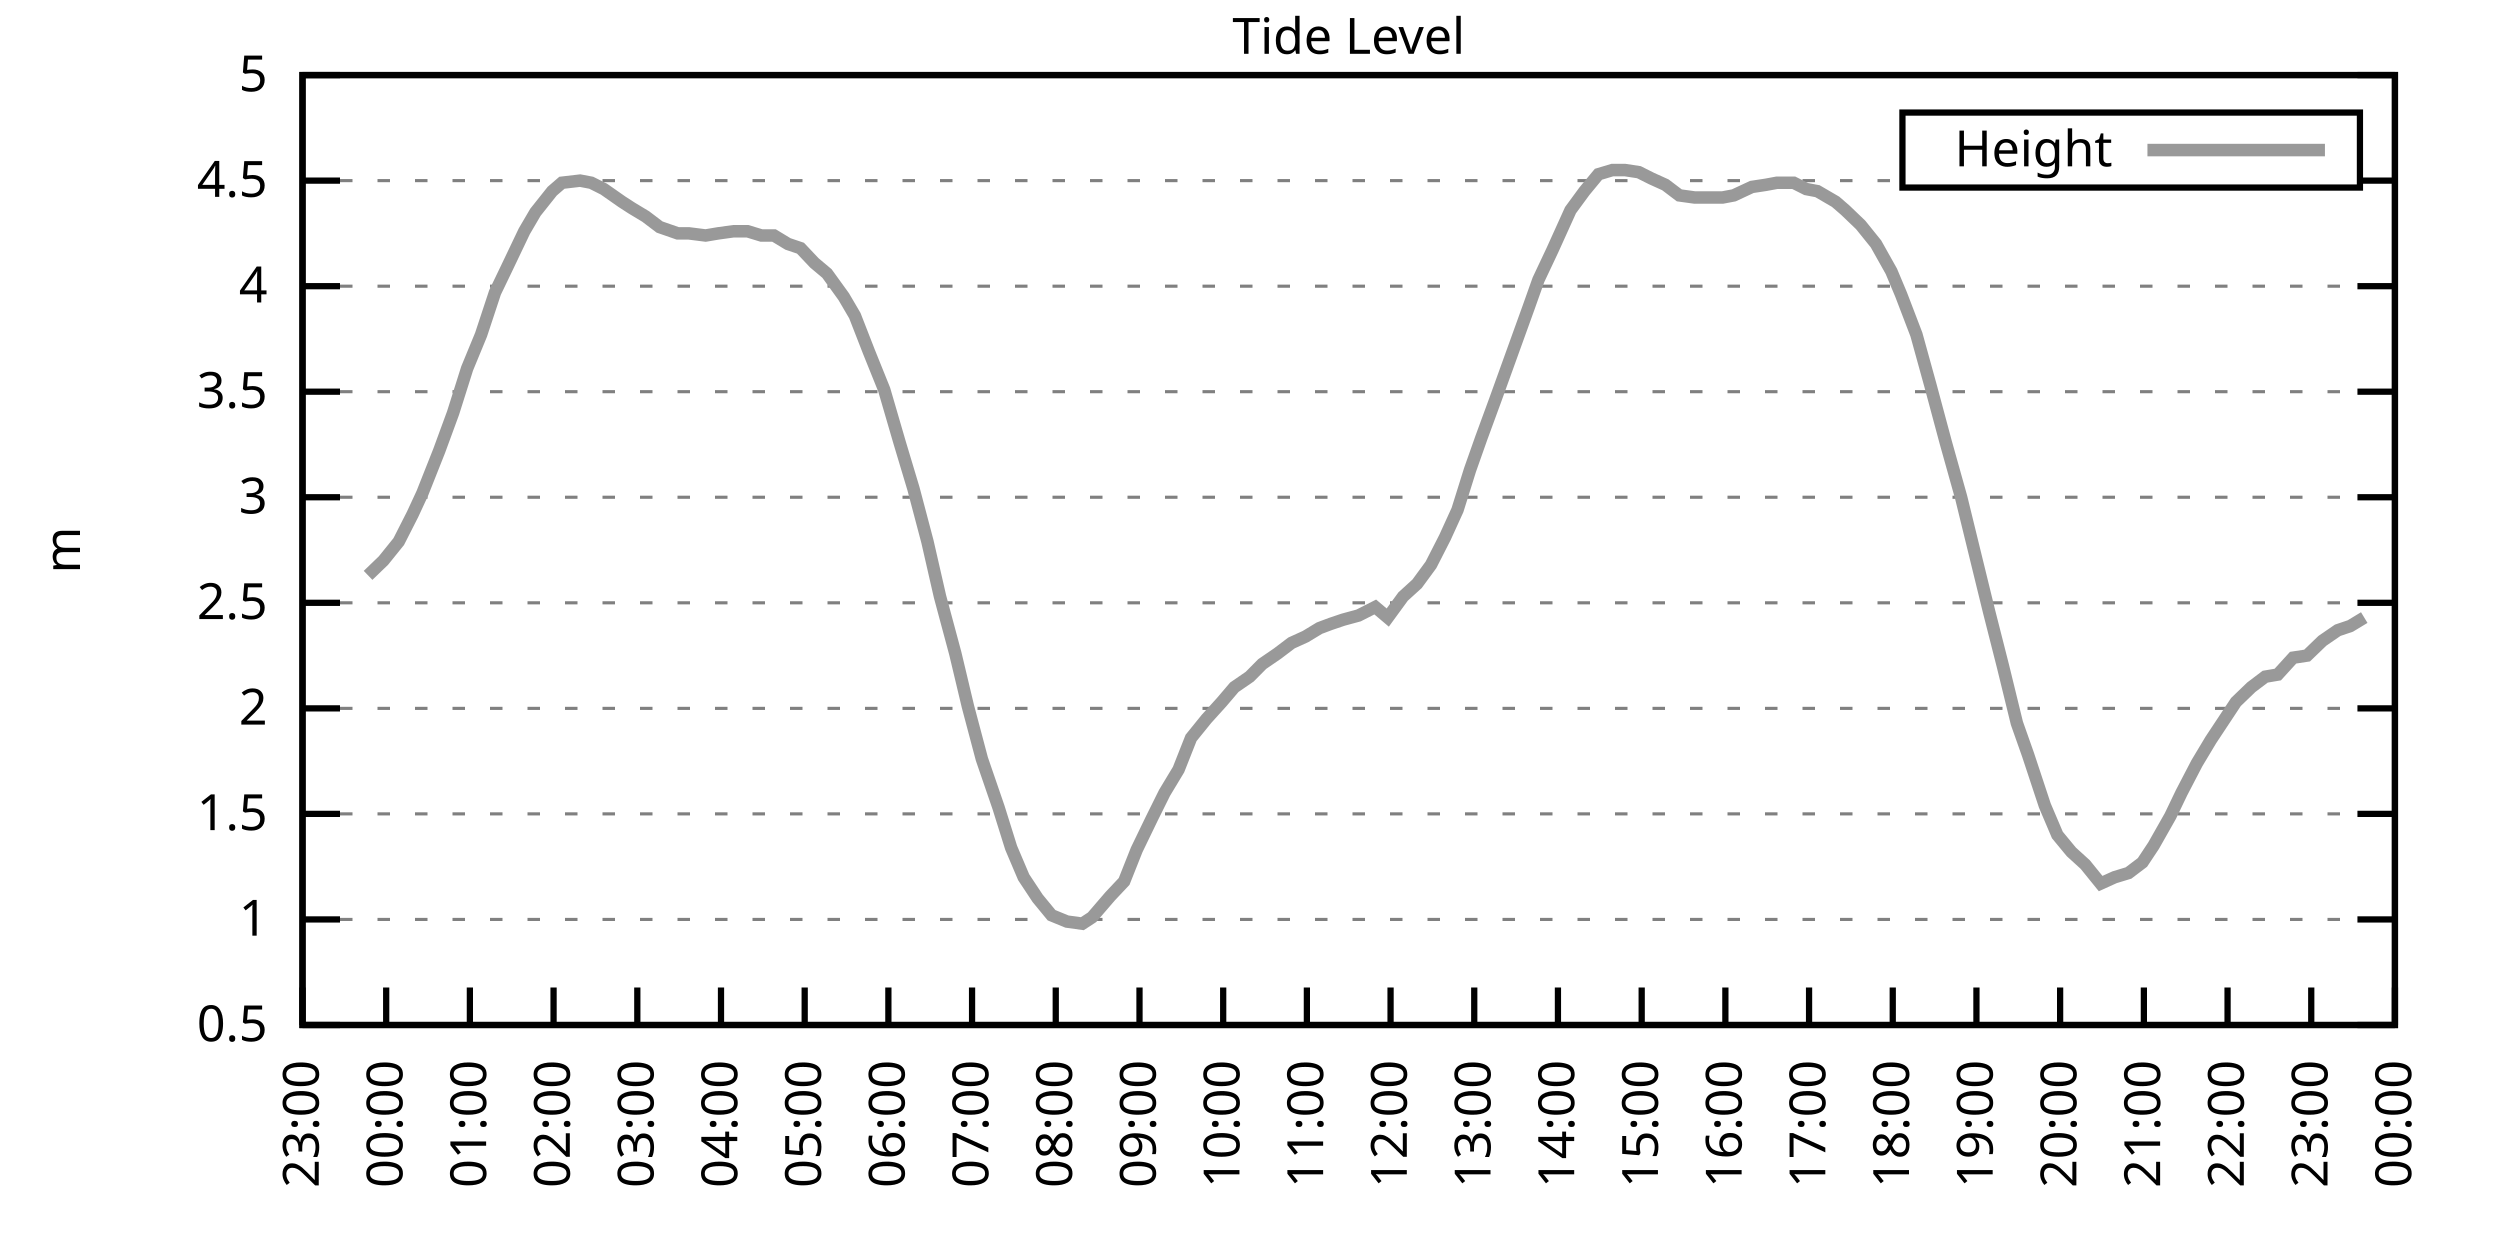
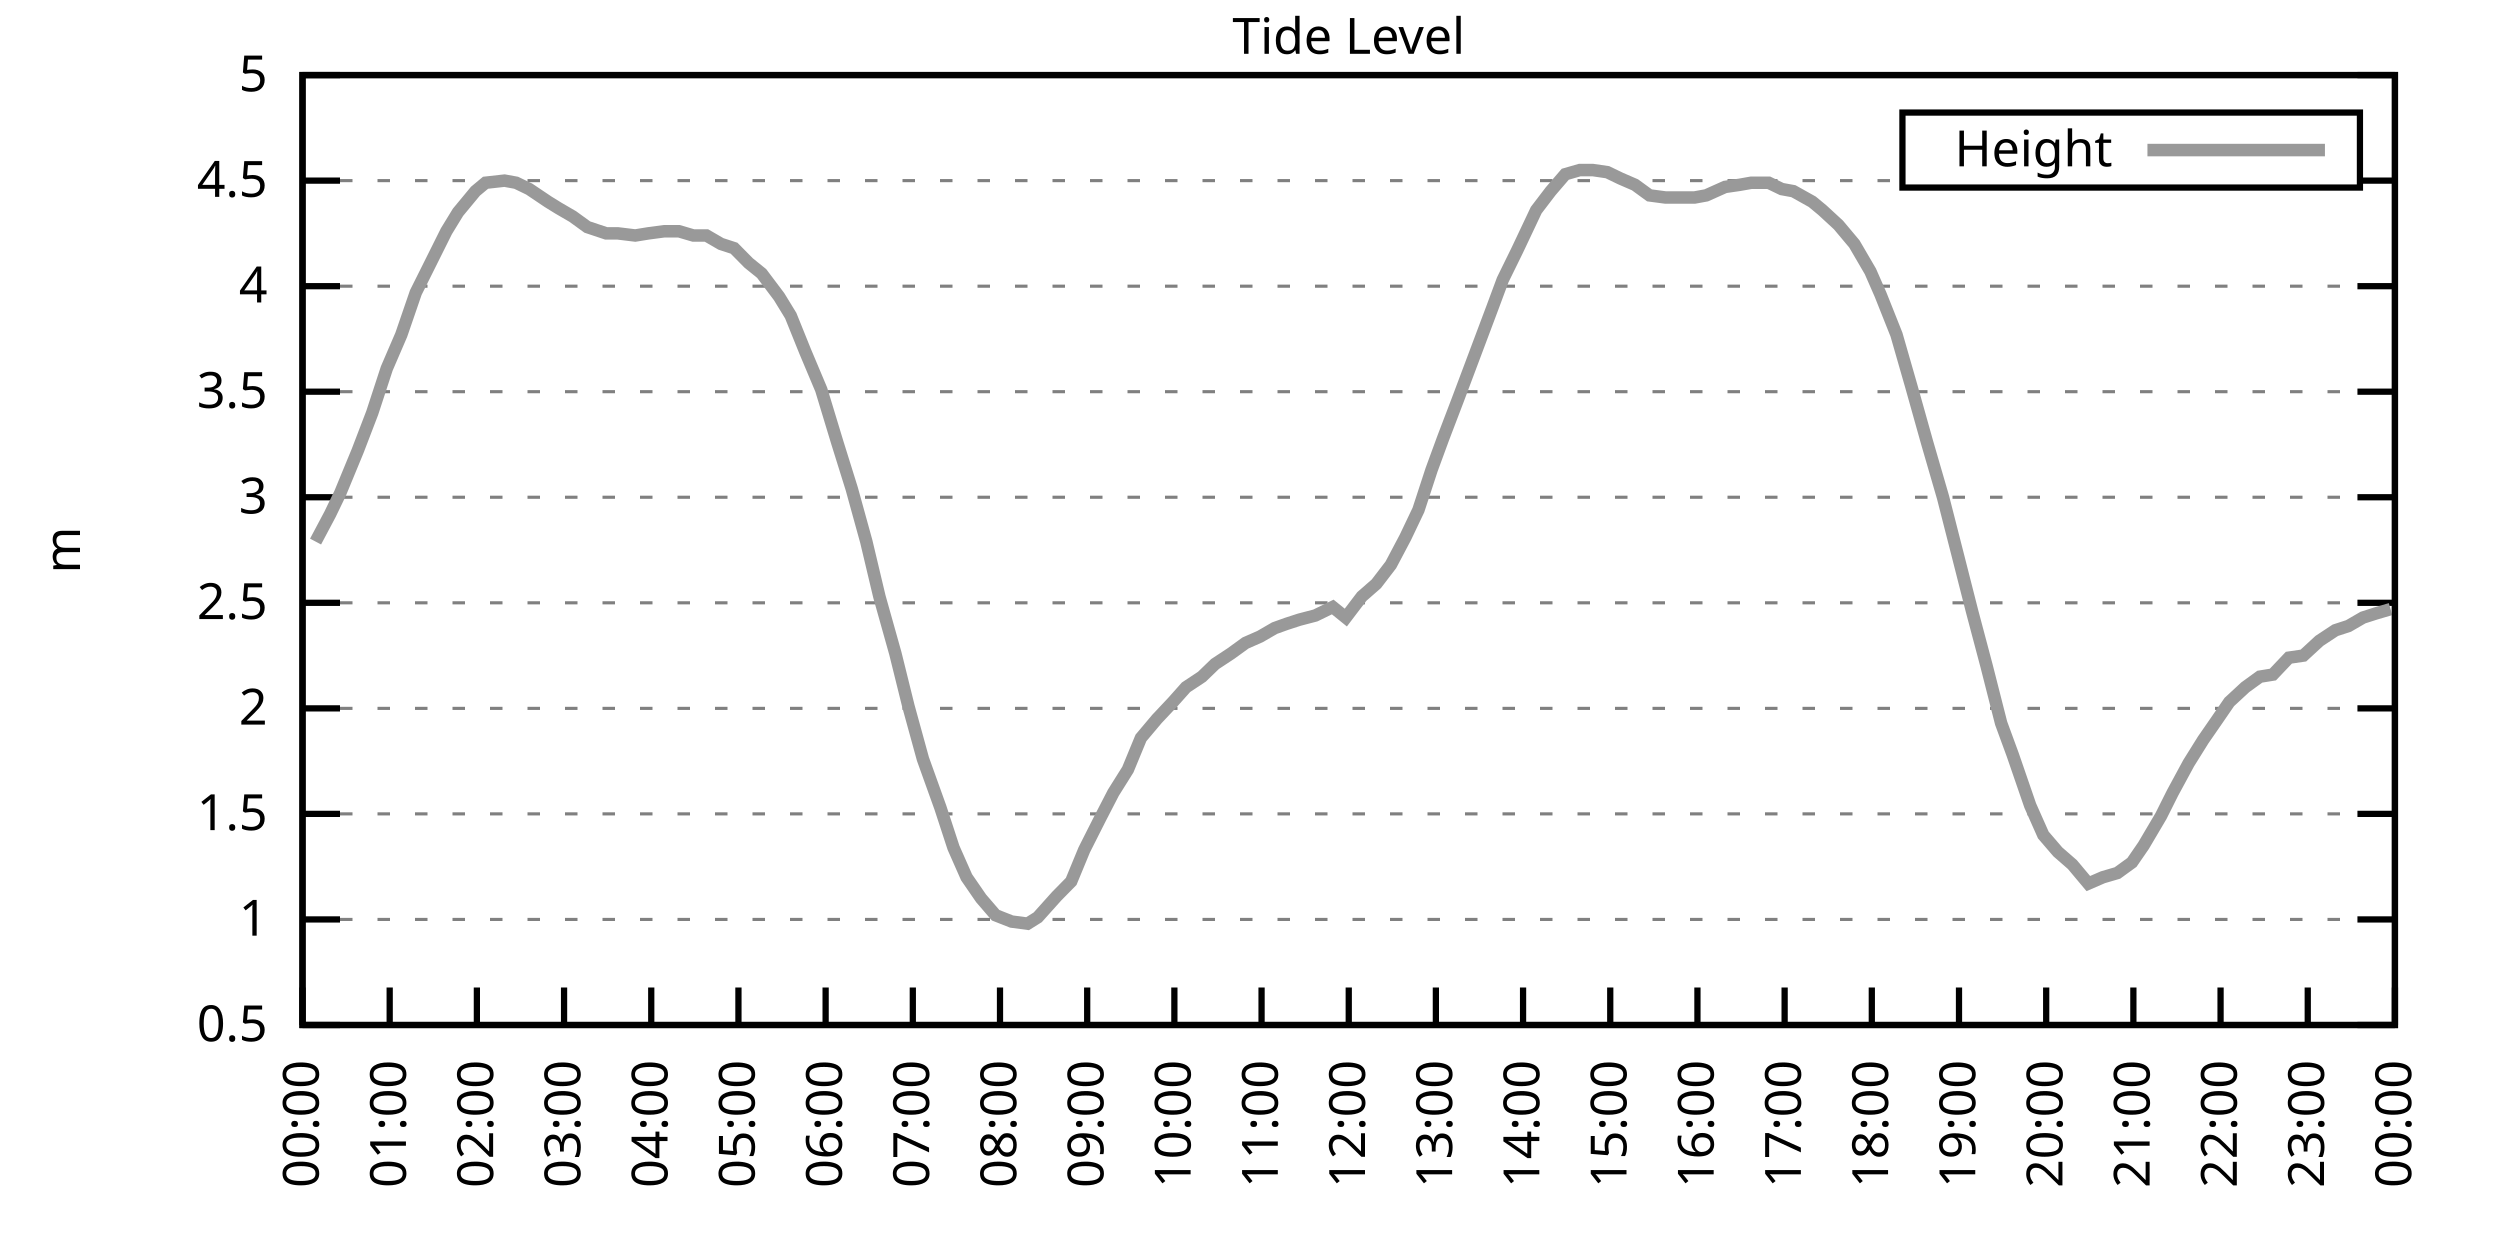
<svg xmlns="http://www.w3.org/2000/svg" xmlns:xlink="http://www.w3.org/1999/xlink" width="400" height="200" viewBox="0 0 400 200">
  <g id="gnuplot_canvas">
    <rect x="0" y="0" width="400" height="200" fill="none" />
    <defs>
      <circle id="gpDot" r="0.5" stroke-width="0.5" stroke="currentColor" />
      <path id="gpPt0" stroke-width="0.333" stroke="currentColor" d="M-1,0 h2 M0,-1 v2" />
      <path id="gpPt1" stroke-width="0.333" stroke="currentColor" d="M-1,-1 L1,1 M1,-1 L-1,1" />
      <path id="gpPt2" stroke-width="0.333" stroke="currentColor" d="M-1,0 L1,0 M0,-1 L0,1 M-1,-1 L1,1 M-1,1 L1,-1" />
      <rect id="gpPt3" stroke-width="0.333" stroke="currentColor" x="-1" y="-1" width="2" height="2" />
      <rect id="gpPt4" stroke-width="0.333" stroke="currentColor" fill="currentColor" x="-1" y="-1" width="2" height="2" />
      <circle id="gpPt5" stroke-width="0.333" stroke="currentColor" cx="0" cy="0" r="1" />
      <use xlink:href="#gpPt5" id="gpPt6" fill="currentColor" stroke="none" />
      <path id="gpPt7" stroke-width="0.333" stroke="currentColor" d="M0,-1.33 L-1.33,0.67 L1.33,0.67 z" />
      <use xlink:href="#gpPt7" id="gpPt8" fill="currentColor" stroke="none" />
      <use xlink:href="#gpPt7" id="gpPt9" stroke="currentColor" transform="rotate(180)" />
      <use xlink:href="#gpPt9" id="gpPt10" fill="currentColor" stroke="none" />
      <use xlink:href="#gpPt3" id="gpPt11" stroke="currentColor" transform="rotate(45)" />
      <use xlink:href="#gpPt11" id="gpPt12" fill="currentColor" stroke="none" />
      <path id="gpPt13" stroke-width="0.333" stroke="currentColor" d="M0,1.330 L1.265,0.411 L0.782,-1.067 L-0.782,-1.076 L-1.265,0.411 z" />
      <use xlink:href="#gpPt13" id="gpPt14" fill="currentColor" stroke="none" />
      <filter id="textbox" filterUnits="objectBoundingBox" x="0" y="0" height="1" width="1">
        <feFlood flood-color="white" flood-opacity="1" result="bgnd" />
        <feComposite in="SourceGraphic" in2="bgnd" operator="atop" />
      </filter>
      <filter id="greybox" filterUnits="objectBoundingBox" x="0" y="0" height="1" width="1">
        <feFlood flood-color="lightgrey" flood-opacity="1" result="grey" />
        <feComposite in="SourceGraphic" in2="grey" operator="atop" />
      </filter>
    </defs>
    <g fill="none" color="white" stroke="currentColor" stroke-width="1.00" stroke-linecap="butt" stroke-linejoin="miter">
</g>
    <g fill="none" color="black" stroke="currentColor" stroke-width="1.00" stroke-linecap="butt" stroke-linejoin="miter">
      <g stroke="none" shape-rendering="crispEdges">
        <polygon fill="rgb(255, 255, 255)" points="48.40,164.00 383.18,164.00 383.18,12.02 48.40,12.02 " />
      </g>
    </g>
    <g fill="none" color="black" stroke="currentColor" stroke-width="1.00" stroke-linecap="butt" stroke-linejoin="miter">
</g>
    <g fill="none" color="black" stroke="black" stroke-width="0.50" stroke-linecap="butt" stroke-linejoin="miter">
</g>
    <g fill="none" color="gray" stroke="currentColor" stroke-width="0.50" stroke-linecap="butt" stroke-linejoin="miter">
      <path stroke="gray" stroke-dasharray="2,4" class="gridline" d="M48.40,164.00 L383.19,164.00  " />
    </g>
    <g fill="none" color="gray" stroke="gray" stroke-width="1.00" stroke-linecap="butt" stroke-linejoin="miter">
</g>
    <g fill="none" color="black" stroke="currentColor" stroke-width="1.00" stroke-linecap="butt" stroke-linejoin="miter">
      <path stroke="black" d="M48.40,164.00 L54.40,164.00 M383.19,164.00 L377.19,164.00  " />
      <g transform="translate(42.80,166.60)" stroke="none" fill="black" font-family="Sans" font-size="8.00" text-anchor="end">
        <text>
          <tspan font-family="Sans"> 0.5</tspan>
        </text>
      </g>
    </g>
    <g fill="none" color="black" stroke="currentColor" stroke-width="1.00" stroke-linecap="butt" stroke-linejoin="miter">
</g>
    <g fill="none" color="black" stroke="black" stroke-width="0.50" stroke-linecap="butt" stroke-linejoin="miter">
</g>
    <g fill="none" color="gray" stroke="currentColor" stroke-width="0.50" stroke-linecap="butt" stroke-linejoin="miter">
      <path stroke="gray" stroke-dasharray="2,4" class="gridline" d="M48.40,147.11 L383.19,147.11  " />
    </g>
    <g fill="none" color="gray" stroke="gray" stroke-width="1.00" stroke-linecap="butt" stroke-linejoin="miter">
</g>
    <g fill="none" color="black" stroke="currentColor" stroke-width="1.00" stroke-linecap="butt" stroke-linejoin="miter">
      <path stroke="black" d="M48.40,147.11 L54.40,147.11 M383.19,147.11 L377.19,147.11  " />
      <g transform="translate(42.80,149.71)" stroke="none" fill="black" font-family="Sans" font-size="8.00" text-anchor="end">
        <text>
          <tspan font-family="Sans"> 1</tspan>
        </text>
      </g>
    </g>
    <g fill="none" color="black" stroke="currentColor" stroke-width="1.00" stroke-linecap="butt" stroke-linejoin="miter">
</g>
    <g fill="none" color="black" stroke="black" stroke-width="0.50" stroke-linecap="butt" stroke-linejoin="miter">
</g>
    <g fill="none" color="gray" stroke="currentColor" stroke-width="0.50" stroke-linecap="butt" stroke-linejoin="miter">
      <path stroke="gray" stroke-dasharray="2,4" class="gridline" d="M48.40,130.22 L383.19,130.22  " />
    </g>
    <g fill="none" color="gray" stroke="gray" stroke-width="1.00" stroke-linecap="butt" stroke-linejoin="miter">
</g>
    <g fill="none" color="black" stroke="currentColor" stroke-width="1.00" stroke-linecap="butt" stroke-linejoin="miter">
      <path stroke="black" d="M48.40,130.22 L54.40,130.22 M383.19,130.22 L377.19,130.22  " />
      <g transform="translate(42.80,132.82)" stroke="none" fill="black" font-family="Sans" font-size="8.00" text-anchor="end">
        <text>
          <tspan font-family="Sans"> 1.5</tspan>
        </text>
      </g>
    </g>
    <g fill="none" color="black" stroke="currentColor" stroke-width="1.00" stroke-linecap="butt" stroke-linejoin="miter">
</g>
    <g fill="none" color="black" stroke="black" stroke-width="0.50" stroke-linecap="butt" stroke-linejoin="miter">
</g>
    <g fill="none" color="gray" stroke="currentColor" stroke-width="0.50" stroke-linecap="butt" stroke-linejoin="miter">
      <path stroke="gray" stroke-dasharray="2,4" class="gridline" d="M48.40,113.34 L383.19,113.34  " />
    </g>
    <g fill="none" color="gray" stroke="gray" stroke-width="1.00" stroke-linecap="butt" stroke-linejoin="miter">
</g>
    <g fill="none" color="black" stroke="currentColor" stroke-width="1.00" stroke-linecap="butt" stroke-linejoin="miter">
      <path stroke="black" d="M48.40,113.34 L54.40,113.34 M383.19,113.34 L377.19,113.34  " />
      <g transform="translate(42.80,115.94)" stroke="none" fill="black" font-family="Sans" font-size="8.00" text-anchor="end">
        <text>
          <tspan font-family="Sans"> 2</tspan>
        </text>
      </g>
    </g>
    <g fill="none" color="black" stroke="currentColor" stroke-width="1.00" stroke-linecap="butt" stroke-linejoin="miter">
</g>
    <g fill="none" color="black" stroke="black" stroke-width="0.50" stroke-linecap="butt" stroke-linejoin="miter">
</g>
    <g fill="none" color="gray" stroke="currentColor" stroke-width="0.50" stroke-linecap="butt" stroke-linejoin="miter">
      <path stroke="gray" stroke-dasharray="2,4" class="gridline" d="M48.40,96.45 L383.19,96.45  " />
    </g>
    <g fill="none" color="gray" stroke="gray" stroke-width="1.00" stroke-linecap="butt" stroke-linejoin="miter">
</g>
    <g fill="none" color="black" stroke="currentColor" stroke-width="1.00" stroke-linecap="butt" stroke-linejoin="miter">
      <path stroke="black" d="M48.40,96.45 L54.40,96.45 M383.19,96.45 L377.19,96.45  " />
      <g transform="translate(42.80,99.05)" stroke="none" fill="black" font-family="Sans" font-size="8.00" text-anchor="end">
        <text>
          <tspan font-family="Sans"> 2.5</tspan>
        </text>
      </g>
    </g>
    <g fill="none" color="black" stroke="currentColor" stroke-width="1.00" stroke-linecap="butt" stroke-linejoin="miter">
</g>
    <g fill="none" color="black" stroke="black" stroke-width="0.50" stroke-linecap="butt" stroke-linejoin="miter">
</g>
    <g fill="none" color="gray" stroke="currentColor" stroke-width="0.50" stroke-linecap="butt" stroke-linejoin="miter">
      <path stroke="gray" stroke-dasharray="2,4" class="gridline" d="M48.40,79.56 L383.19,79.56  " />
    </g>
    <g fill="none" color="gray" stroke="gray" stroke-width="1.00" stroke-linecap="butt" stroke-linejoin="miter">
</g>
    <g fill="none" color="black" stroke="currentColor" stroke-width="1.00" stroke-linecap="butt" stroke-linejoin="miter">
      <path stroke="black" d="M48.40,79.56 L54.40,79.56 M383.19,79.56 L377.19,79.56  " />
      <g transform="translate(42.80,82.16)" stroke="none" fill="black" font-family="Sans" font-size="8.00" text-anchor="end">
        <text>
          <tspan font-family="Sans"> 3</tspan>
        </text>
      </g>
    </g>
    <g fill="none" color="black" stroke="currentColor" stroke-width="1.00" stroke-linecap="butt" stroke-linejoin="miter">
</g>
    <g fill="none" color="black" stroke="black" stroke-width="0.50" stroke-linecap="butt" stroke-linejoin="miter">
</g>
    <g fill="none" color="gray" stroke="currentColor" stroke-width="0.50" stroke-linecap="butt" stroke-linejoin="miter">
      <path stroke="gray" stroke-dasharray="2,4" class="gridline" d="M48.40,62.67 L383.19,62.67  " />
    </g>
    <g fill="none" color="gray" stroke="gray" stroke-width="1.00" stroke-linecap="butt" stroke-linejoin="miter">
</g>
    <g fill="none" color="black" stroke="currentColor" stroke-width="1.00" stroke-linecap="butt" stroke-linejoin="miter">
      <path stroke="black" d="M48.40,62.67 L54.40,62.67 M383.19,62.67 L377.19,62.67  " />
      <g transform="translate(42.80,65.27)" stroke="none" fill="black" font-family="Sans" font-size="8.00" text-anchor="end">
        <text>
          <tspan font-family="Sans"> 3.5</tspan>
        </text>
      </g>
    </g>
    <g fill="none" color="black" stroke="currentColor" stroke-width="1.00" stroke-linecap="butt" stroke-linejoin="miter">
</g>
    <g fill="none" color="black" stroke="black" stroke-width="0.50" stroke-linecap="butt" stroke-linejoin="miter">
</g>
    <g fill="none" color="gray" stroke="currentColor" stroke-width="0.50" stroke-linecap="butt" stroke-linejoin="miter">
      <path stroke="gray" stroke-dasharray="2,4" class="gridline" d="M48.40,45.79 L383.19,45.79  " />
    </g>
    <g fill="none" color="gray" stroke="gray" stroke-width="1.00" stroke-linecap="butt" stroke-linejoin="miter">
</g>
    <g fill="none" color="black" stroke="currentColor" stroke-width="1.00" stroke-linecap="butt" stroke-linejoin="miter">
      <path stroke="black" d="M48.40,45.79 L54.40,45.79 M383.19,45.79 L377.19,45.79  " />
      <g transform="translate(42.80,48.39)" stroke="none" fill="black" font-family="Sans" font-size="8.00" text-anchor="end">
        <text>
          <tspan font-family="Sans"> 4</tspan>
        </text>
      </g>
    </g>
    <g fill="none" color="black" stroke="currentColor" stroke-width="1.00" stroke-linecap="butt" stroke-linejoin="miter">
</g>
    <g fill="none" color="black" stroke="black" stroke-width="0.50" stroke-linecap="butt" stroke-linejoin="miter">
</g>
    <g fill="none" color="gray" stroke="currentColor" stroke-width="0.50" stroke-linecap="butt" stroke-linejoin="miter">
      <path stroke="gray" stroke-dasharray="2,4" class="gridline" d="M48.40,28.90 L304.39,28.90 M377.59,28.90 L383.19,28.90  " />
    </g>
    <g fill="none" color="gray" stroke="gray" stroke-width="1.00" stroke-linecap="butt" stroke-linejoin="miter">
</g>
    <g fill="none" color="black" stroke="currentColor" stroke-width="1.00" stroke-linecap="butt" stroke-linejoin="miter">
      <path stroke="black" d="M48.40,28.90 L54.40,28.90 M383.19,28.90 L377.19,28.90  " />
      <g transform="translate(42.80,31.50)" stroke="none" fill="black" font-family="Sans" font-size="8.00" text-anchor="end">
        <text>
          <tspan font-family="Sans"> 4.5</tspan>
        </text>
      </g>
    </g>
    <g fill="none" color="black" stroke="currentColor" stroke-width="1.00" stroke-linecap="butt" stroke-linejoin="miter">
</g>
    <g fill="none" color="black" stroke="black" stroke-width="0.50" stroke-linecap="butt" stroke-linejoin="miter">
</g>
    <g fill="none" color="gray" stroke="currentColor" stroke-width="0.50" stroke-linecap="butt" stroke-linejoin="miter">
      <path stroke="gray" stroke-dasharray="2,4" class="gridline" d="M48.40,12.01 L383.19,12.01  " />
    </g>
    <g fill="none" color="gray" stroke="gray" stroke-width="1.00" stroke-linecap="butt" stroke-linejoin="miter">
</g>
    <g fill="none" color="black" stroke="currentColor" stroke-width="1.00" stroke-linecap="butt" stroke-linejoin="miter">
      <path stroke="black" d="M48.40,12.01 L54.40,12.01 M383.19,12.01 L377.19,12.01  " />
      <g transform="translate(42.80,14.61)" stroke="none" fill="black" font-family="Sans" font-size="8.00" text-anchor="end">
        <text>
          <tspan font-family="Sans"> 5</tspan>
        </text>
      </g>
    </g>
    <g fill="none" color="black" stroke="currentColor" stroke-width="1.00" stroke-linecap="butt" stroke-linejoin="miter">
      <path stroke="black" d="M48.40,164.00 L48.40,158.00  " />
      <g transform="translate(51.00,169.60) rotate(270.00)" stroke="none" fill="black" font-family="Sans" font-size="8.00" text-anchor="end">
        <text>
-           <tspan font-family="Sans">23:00</tspan>
-         </text>
-       </g>
-     </g>
-     <g fill="none" color="black" stroke="currentColor" stroke-width="1.00" stroke-linecap="butt" stroke-linejoin="miter">
-       <path stroke="black" d="M61.79,164.00 L61.79,158.00  " />
-       <g transform="translate(64.39,169.60) rotate(270.00)" stroke="none" fill="black" font-family="Sans" font-size="8.00" text-anchor="end">
-         <text>
          <tspan font-family="Sans">00:00</tspan>
        </text>
      </g>
    </g>
    <g fill="none" color="black" stroke="currentColor" stroke-width="1.00" stroke-linecap="butt" stroke-linejoin="miter">
-       <path stroke="black" d="M75.18,164.00 L75.18,158.00  " />
-       <g transform="translate(77.78,169.60) rotate(270.00)" stroke="none" fill="black" font-family="Sans" font-size="8.00" text-anchor="end">
+       <path stroke="black" d="M62.35,164.00 L62.35,158.00  " />
+       <g transform="translate(64.95,169.60) rotate(270.00)" stroke="none" fill="black" font-family="Sans" font-size="8.00" text-anchor="end">
        <text>
          <tspan font-family="Sans">01:00</tspan>
        </text>
      </g>
    </g>
    <g fill="none" color="black" stroke="currentColor" stroke-width="1.00" stroke-linecap="butt" stroke-linejoin="miter">
-       <path stroke="black" d="M88.57,164.00 L88.57,158.00  " />
-       <g transform="translate(91.17,169.60) rotate(270.00)" stroke="none" fill="black" font-family="Sans" font-size="8.00" text-anchor="end">
+       <path stroke="black" d="M76.30,164.00 L76.30,158.00  " />
+       <g transform="translate(78.90,169.60) rotate(270.00)" stroke="none" fill="black" font-family="Sans" font-size="8.00" text-anchor="end">
        <text>
          <tspan font-family="Sans">02:00</tspan>
        </text>
      </g>
    </g>
    <g fill="none" color="black" stroke="currentColor" stroke-width="1.00" stroke-linecap="butt" stroke-linejoin="miter">
-       <path stroke="black" d="M101.97,164.00 L101.97,158.00  " />
-       <g transform="translate(104.57,169.60) rotate(270.00)" stroke="none" fill="black" font-family="Sans" font-size="8.00" text-anchor="end">
+       <path stroke="black" d="M90.25,164.00 L90.25,158.00  " />
+       <g transform="translate(92.85,169.60) rotate(270.00)" stroke="none" fill="black" font-family="Sans" font-size="8.00" text-anchor="end">
        <text>
          <tspan font-family="Sans">03:00</tspan>
        </text>
      </g>
    </g>
    <g fill="none" color="black" stroke="currentColor" stroke-width="1.00" stroke-linecap="butt" stroke-linejoin="miter">
-       <path stroke="black" d="M115.36,164.00 L115.36,158.00  " />
-       <g transform="translate(117.96,169.60) rotate(270.00)" stroke="none" fill="black" font-family="Sans" font-size="8.00" text-anchor="end">
+       <path stroke="black" d="M104.20,164.00 L104.20,158.00  " />
+       <g transform="translate(106.80,169.60) rotate(270.00)" stroke="none" fill="black" font-family="Sans" font-size="8.00" text-anchor="end">
        <text>
          <tspan font-family="Sans">04:00</tspan>
        </text>
      </g>
    </g>
    <g fill="none" color="black" stroke="currentColor" stroke-width="1.00" stroke-linecap="butt" stroke-linejoin="miter">
-       <path stroke="black" d="M128.75,164.00 L128.75,158.00  " />
-       <g transform="translate(131.35,169.60) rotate(270.00)" stroke="none" fill="black" font-family="Sans" font-size="8.00" text-anchor="end">
+       <path stroke="black" d="M118.15,164.00 L118.15,158.00  " />
+       <g transform="translate(120.75,169.60) rotate(270.00)" stroke="none" fill="black" font-family="Sans" font-size="8.00" text-anchor="end">
        <text>
          <tspan font-family="Sans">05:00</tspan>
        </text>
      </g>
    </g>
    <g fill="none" color="black" stroke="currentColor" stroke-width="1.00" stroke-linecap="butt" stroke-linejoin="miter">
-       <path stroke="black" d="M142.14,164.00 L142.14,158.00  " />
-       <g transform="translate(144.74,169.60) rotate(270.00)" stroke="none" fill="black" font-family="Sans" font-size="8.00" text-anchor="end">
+       <path stroke="black" d="M132.10,164.00 L132.10,158.00  " />
+       <g transform="translate(134.70,169.60) rotate(270.00)" stroke="none" fill="black" font-family="Sans" font-size="8.00" text-anchor="end">
        <text>
          <tspan font-family="Sans">06:00</tspan>
        </text>
      </g>
    </g>
    <g fill="none" color="black" stroke="currentColor" stroke-width="1.00" stroke-linecap="butt" stroke-linejoin="miter">
-       <path stroke="black" d="M155.53,164.00 L155.53,158.00  " />
-       <g transform="translate(158.13,169.60) rotate(270.00)" stroke="none" fill="black" font-family="Sans" font-size="8.00" text-anchor="end">
+       <path stroke="black" d="M146.05,164.00 L146.05,158.00  " />
+       <g transform="translate(148.65,169.60) rotate(270.00)" stroke="none" fill="black" font-family="Sans" font-size="8.00" text-anchor="end">
        <text>
          <tspan font-family="Sans">07:00</tspan>
        </text>
      </g>
    </g>
    <g fill="none" color="black" stroke="currentColor" stroke-width="1.00" stroke-linecap="butt" stroke-linejoin="miter">
-       <path stroke="black" d="M168.92,164.00 L168.92,158.00  " />
-       <g transform="translate(171.52,169.60) rotate(270.00)" stroke="none" fill="black" font-family="Sans" font-size="8.00" text-anchor="end">
+       <path stroke="black" d="M160.00,164.00 L160.00,158.00  " />
+       <g transform="translate(162.60,169.60) rotate(270.00)" stroke="none" fill="black" font-family="Sans" font-size="8.00" text-anchor="end">
        <text>
          <tspan font-family="Sans">08:00</tspan>
        </text>
      </g>
    </g>
    <g fill="none" color="black" stroke="currentColor" stroke-width="1.00" stroke-linecap="butt" stroke-linejoin="miter">
-       <path stroke="black" d="M182.32,164.00 L182.32,158.00  " />
-       <g transform="translate(184.92,169.60) rotate(270.00)" stroke="none" fill="black" font-family="Sans" font-size="8.00" text-anchor="end">
+       <path stroke="black" d="M173.95,164.00 L173.95,158.00  " />
+       <g transform="translate(176.55,169.60) rotate(270.00)" stroke="none" fill="black" font-family="Sans" font-size="8.00" text-anchor="end">
        <text>
          <tspan font-family="Sans">09:00</tspan>
        </text>
      </g>
    </g>
    <g fill="none" color="black" stroke="currentColor" stroke-width="1.00" stroke-linecap="butt" stroke-linejoin="miter">
-       <path stroke="black" d="M195.71,164.00 L195.71,158.00  " />
-       <g transform="translate(198.31,169.60) rotate(270.00)" stroke="none" fill="black" font-family="Sans" font-size="8.00" text-anchor="end">
+       <path stroke="black" d="M187.90,164.00 L187.90,158.00  " />
+       <g transform="translate(190.50,169.60) rotate(270.00)" stroke="none" fill="black" font-family="Sans" font-size="8.00" text-anchor="end">
        <text>
          <tspan font-family="Sans">10:00</tspan>
        </text>
      </g>
    </g>
    <g fill="none" color="black" stroke="currentColor" stroke-width="1.00" stroke-linecap="butt" stroke-linejoin="miter">
-       <path stroke="black" d="M209.10,164.00 L209.10,158.00  " />
-       <g transform="translate(211.70,169.60) rotate(270.00)" stroke="none" fill="black" font-family="Sans" font-size="8.00" text-anchor="end">
+       <path stroke="black" d="M201.85,164.00 L201.85,158.00  " />
+       <g transform="translate(204.45,169.60) rotate(270.00)" stroke="none" fill="black" font-family="Sans" font-size="8.00" text-anchor="end">
        <text>
          <tspan font-family="Sans">11:00</tspan>
        </text>
      </g>
    </g>
    <g fill="none" color="black" stroke="currentColor" stroke-width="1.00" stroke-linecap="butt" stroke-linejoin="miter">
-       <path stroke="black" d="M222.49,164.00 L222.49,158.00  " />
-       <g transform="translate(225.09,169.60) rotate(270.00)" stroke="none" fill="black" font-family="Sans" font-size="8.00" text-anchor="end">
+       <path stroke="black" d="M215.80,164.00 L215.80,158.00  " />
+       <g transform="translate(218.40,169.60) rotate(270.00)" stroke="none" fill="black" font-family="Sans" font-size="8.00" text-anchor="end">
        <text>
          <tspan font-family="Sans">12:00</tspan>
        </text>
      </g>
    </g>
    <g fill="none" color="black" stroke="currentColor" stroke-width="1.00" stroke-linecap="butt" stroke-linejoin="miter">
-       <path stroke="black" d="M235.88,164.00 L235.88,158.00  " />
-       <g transform="translate(238.48,169.60) rotate(270.00)" stroke="none" fill="black" font-family="Sans" font-size="8.00" text-anchor="end">
+       <path stroke="black" d="M229.74,164.00 L229.74,158.00  " />
+       <g transform="translate(232.34,169.60) rotate(270.00)" stroke="none" fill="black" font-family="Sans" font-size="8.00" text-anchor="end">
        <text>
          <tspan font-family="Sans">13:00</tspan>
        </text>
      </g>
    </g>
    <g fill="none" color="black" stroke="currentColor" stroke-width="1.00" stroke-linecap="butt" stroke-linejoin="miter">
-       <path stroke="black" d="M249.27,164.00 L249.27,158.00  " />
-       <g transform="translate(251.87,169.60) rotate(270.00)" stroke="none" fill="black" font-family="Sans" font-size="8.00" text-anchor="end">
+       <path stroke="black" d="M243.69,164.00 L243.69,158.00  " />
+       <g transform="translate(246.29,169.60) rotate(270.00)" stroke="none" fill="black" font-family="Sans" font-size="8.00" text-anchor="end">
        <text>
          <tspan font-family="Sans">14:00</tspan>
        </text>
      </g>
    </g>
    <g fill="none" color="black" stroke="currentColor" stroke-width="1.00" stroke-linecap="butt" stroke-linejoin="miter">
-       <path stroke="black" d="M262.67,164.00 L262.67,158.00  " />
-       <g transform="translate(265.27,169.60) rotate(270.00)" stroke="none" fill="black" font-family="Sans" font-size="8.00" text-anchor="end">
+       <path stroke="black" d="M257.64,164.00 L257.64,158.00  " />
+       <g transform="translate(260.24,169.60) rotate(270.00)" stroke="none" fill="black" font-family="Sans" font-size="8.00" text-anchor="end">
        <text>
          <tspan font-family="Sans">15:00</tspan>
        </text>
      </g>
    </g>
    <g fill="none" color="black" stroke="currentColor" stroke-width="1.00" stroke-linecap="butt" stroke-linejoin="miter">
-       <path stroke="black" d="M276.06,164.00 L276.06,158.00  " />
-       <g transform="translate(278.66,169.60) rotate(270.00)" stroke="none" fill="black" font-family="Sans" font-size="8.00" text-anchor="end">
+       <path stroke="black" d="M271.59,164.00 L271.59,158.00  " />
+       <g transform="translate(274.19,169.60) rotate(270.00)" stroke="none" fill="black" font-family="Sans" font-size="8.00" text-anchor="end">
        <text>
          <tspan font-family="Sans">16:00</tspan>
        </text>
      </g>
    </g>
    <g fill="none" color="black" stroke="currentColor" stroke-width="1.00" stroke-linecap="butt" stroke-linejoin="miter">
-       <path stroke="black" d="M289.45,164.00 L289.45,158.00  " />
-       <g transform="translate(292.05,169.60) rotate(270.00)" stroke="none" fill="black" font-family="Sans" font-size="8.00" text-anchor="end">
+       <path stroke="black" d="M285.54,164.00 L285.54,158.00  " />
+       <g transform="translate(288.14,169.60) rotate(270.00)" stroke="none" fill="black" font-family="Sans" font-size="8.00" text-anchor="end">
        <text>
          <tspan font-family="Sans">17:00</tspan>
        </text>
      </g>
    </g>
    <g fill="none" color="black" stroke="currentColor" stroke-width="1.00" stroke-linecap="butt" stroke-linejoin="miter">
-       <path stroke="black" d="M302.84,164.00 L302.84,158.00  " />
-       <g transform="translate(305.44,169.60) rotate(270.00)" stroke="none" fill="black" font-family="Sans" font-size="8.00" text-anchor="end">
+       <path stroke="black" d="M299.49,164.00 L299.49,158.00  " />
+       <g transform="translate(302.09,169.60) rotate(270.00)" stroke="none" fill="black" font-family="Sans" font-size="8.00" text-anchor="end">
        <text>
          <tspan font-family="Sans">18:00</tspan>
        </text>
      </g>
    </g>
    <g fill="none" color="black" stroke="currentColor" stroke-width="1.00" stroke-linecap="butt" stroke-linejoin="miter">
-       <path stroke="black" d="M316.23,164.00 L316.23,158.00  " />
-       <g transform="translate(318.83,169.60) rotate(270.00)" stroke="none" fill="black" font-family="Sans" font-size="8.00" text-anchor="end">
+       <path stroke="black" d="M313.44,164.00 L313.44,158.00  " />
+       <g transform="translate(316.04,169.60) rotate(270.00)" stroke="none" fill="black" font-family="Sans" font-size="8.00" text-anchor="end">
        <text>
          <tspan font-family="Sans">19:00</tspan>
        </text>
      </g>
    </g>
    <g fill="none" color="black" stroke="currentColor" stroke-width="1.00" stroke-linecap="butt" stroke-linejoin="miter">
-       <path stroke="black" d="M329.62,164.00 L329.62,158.00  " />
-       <g transform="translate(332.22,169.60) rotate(270.00)" stroke="none" fill="black" font-family="Sans" font-size="8.00" text-anchor="end">
+       <path stroke="black" d="M327.39,164.00 L327.39,158.00  " />
+       <g transform="translate(329.99,169.60) rotate(270.00)" stroke="none" fill="black" font-family="Sans" font-size="8.00" text-anchor="end">
        <text>
          <tspan font-family="Sans">20:00</tspan>
        </text>
      </g>
    </g>
    <g fill="none" color="black" stroke="currentColor" stroke-width="1.00" stroke-linecap="butt" stroke-linejoin="miter">
-       <path stroke="black" d="M343.02,164.00 L343.02,158.00  " />
-       <g transform="translate(345.62,169.60) rotate(270.00)" stroke="none" fill="black" font-family="Sans" font-size="8.00" text-anchor="end">
+       <path stroke="black" d="M341.34,164.00 L341.34,158.00  " />
+       <g transform="translate(343.94,169.60) rotate(270.00)" stroke="none" fill="black" font-family="Sans" font-size="8.00" text-anchor="end">
        <text>
          <tspan font-family="Sans">21:00</tspan>
        </text>
      </g>
    </g>
    <g fill="none" color="black" stroke="currentColor" stroke-width="1.00" stroke-linecap="butt" stroke-linejoin="miter">
-       <path stroke="black" d="M356.41,164.00 L356.41,158.00  " />
-       <g transform="translate(359.01,169.60) rotate(270.00)" stroke="none" fill="black" font-family="Sans" font-size="8.00" text-anchor="end">
+       <path stroke="black" d="M355.29,164.00 L355.29,158.00  " />
+       <g transform="translate(357.89,169.60) rotate(270.00)" stroke="none" fill="black" font-family="Sans" font-size="8.00" text-anchor="end">
        <text>
          <tspan font-family="Sans">22:00</tspan>
        </text>
      </g>
    </g>
    <g fill="none" color="black" stroke="currentColor" stroke-width="1.00" stroke-linecap="butt" stroke-linejoin="miter">
-       <path stroke="black" d="M369.80,164.00 L369.80,158.00  " />
-       <g transform="translate(372.40,169.60) rotate(270.00)" stroke="none" fill="black" font-family="Sans" font-size="8.00" text-anchor="end">
+       <path stroke="black" d="M369.24,164.00 L369.24,158.00  " />
+       <g transform="translate(371.84,169.60) rotate(270.00)" stroke="none" fill="black" font-family="Sans" font-size="8.00" text-anchor="end">
        <text>
          <tspan font-family="Sans">23:00</tspan>
        </text>
      </g>
    </g>
    <g fill="none" color="black" stroke="currentColor" stroke-width="1.00" stroke-linecap="butt" stroke-linejoin="miter">
      <path stroke="black" d="M383.19,164.00 L383.19,158.00  " />
      <g transform="translate(385.79,169.60) rotate(270.00)" stroke="none" fill="black" font-family="Sans" font-size="8.00" text-anchor="end">
        <text>
          <tspan font-family="Sans">00:00</tspan>
        </text>
      </g>
    </g>
    <g fill="none" color="black" stroke="currentColor" stroke-width="1.00" stroke-linecap="butt" stroke-linejoin="miter">
</g>
    <g fill="none" color="black" stroke="currentColor" stroke-width="1.00" stroke-linecap="butt" stroke-linejoin="miter">
      <path stroke="black" d="M48.40,12.01 L48.40,164.00 L383.19,164.00 L383.19,12.01 L48.40,12.01 Z  " />
    </g>
    <g fill="none" color="black" stroke="currentColor" stroke-width="1.00" stroke-linecap="butt" stroke-linejoin="miter">
</g>
    <g fill="none" color="black" stroke="currentColor" stroke-width="1.00" stroke-linecap="butt" stroke-linejoin="miter">
      <path stroke="black" d="M304.39,30.01 L304.39,18.01 L377.59,18.01 L377.59,30.01 L304.39,30.01 Z  " />
    </g>
    <g id="Tide_level_plot_1">
      <g fill="none" color="white" stroke="black" stroke-width="2.00" stroke-linecap="butt" stroke-linejoin="miter">
</g>
      <g fill="none" color="black" stroke="currentColor" stroke-width="2.00" stroke-linecap="butt" stroke-linejoin="miter">
        <g transform="translate(337.99,26.61)" stroke="none" fill="black" font-family="Sans" font-size="8.00" text-anchor="end">
          <text>
            <tspan font-family="Sans">Height</tspan>
          </text>
        </g>
      </g>
      <g fill="none" color="black" stroke="currentColor" stroke-width="2.00" stroke-linecap="butt" stroke-linejoin="miter">
-         <path stroke="rgb(153, 153, 153)" d="M343.59,24.01 L371.99,24.01 M58.89,92.06 L61.35,89.69 L63.80,86.65 L66.03,82.26 L67.59,78.89 L70.27,72.13   L72.50,66.05 L74.74,58.96 L76.97,53.55 L79.20,46.80 L80.99,43.08 L83.89,37.00 L85.67,33.96 L88.35,30.59   L89.91,29.24 L92.82,28.90 L94.60,29.24 L96.61,30.25 L99.51,32.28 L101.07,33.29 L103.31,34.64 L105.54,36.33   L108.44,37.34 L110.22,37.34 L112.90,37.68 L114.91,37.34 L117.37,37.00 L119.60,37.00 L121.83,37.68 L123.84,37.68   L126.07,39.03 L128.08,39.71 L130.31,42.07 L132.32,43.76 L135.00,47.47 L136.78,50.51 L139.02,56.26 L141.47,62.34   L143.93,70.78 L146.16,78.21 L148.39,86.65 L150.40,95.44 L152.85,104.56 L154.86,113.00 L157.10,121.44 L159.77,129.21   L161.78,135.63 L163.79,140.36 L166.02,143.73 L168.25,146.44 L170.71,147.45 L173.17,147.79 L174.73,146.77 L177.63,143.40   L179.86,141.03 L181.87,135.97 L184.32,130.90 L186.33,126.85 L188.57,123.13 L190.57,118.07 L193.03,115.03 L195.48,112.32   L197.49,109.96 L199.95,108.27 L201.96,106.24 L204.41,104.56 L206.64,102.87 L208.88,101.85 L211.11,100.50 L212.89,99.83   L214.90,99.15 L217.36,98.48 L220.04,97.12 L222.04,98.81 L224.50,95.44 L226.73,93.41 L228.96,90.37 L231.20,85.98   L233.20,81.59 L235.21,75.17 L237.00,70.10 L239.23,64.02 L241.91,56.59 L244.59,49.16 L246.15,44.77 L248.38,40.04   L251.28,33.63 L253.51,30.59 L255.75,27.88 L257.98,27.21 L259.99,27.21 L262.22,27.55 L264.23,28.56 L266.46,29.57   L268.69,31.26 L271.15,31.60 L273.38,31.60 L275.61,31.60 L277.40,31.26 L280.30,29.91 L282.53,29.57 L284.32,29.24   L286.99,29.24 L289.00,30.25 L290.79,30.59 L293.69,32.28 L295.25,33.63 L297.71,35.99 L300.16,39.03 L302.62,43.42   L304.18,47.14 L306.63,53.55 L308.87,61.66 L311.32,70.78 L313.78,79.56 L316.01,88.68 L318.24,97.80 L320.47,106.58   L322.70,115.70 L324.49,120.77 L327.17,128.87 L329.18,133.60 L331.41,136.30 L333.64,138.33 L336.10,141.37 L338.33,140.36   L340.56,139.68 L342.79,137.99 L344.58,135.29 L347.26,130.56 L349.04,126.85 L351.50,122.12 L353.73,118.40 L355.96,115.03   L357.75,112.32 L360.20,109.96 L362.43,108.27 L364.44,107.93 L366.90,105.23 L369.13,104.89 L371.58,102.53 L374.04,100.84   L376.05,100.16 L378.28,98.81  " />
+         <path stroke="rgb(153, 153, 153)" d="M343.59,24.01 L371.99,24.01 M50.49,86.65 L52.82,82.26 L54.44,78.89 L57.23,72.13 L59.56,66.05 L61.88,58.96   L64.21,53.55 L66.53,46.80 L68.39,43.08 L71.42,37.00 L73.28,33.96 L76.07,30.59 L77.69,29.24 L80.72,28.90   L82.58,29.24 L84.67,30.25 L87.69,32.28 L89.32,33.29 L91.64,34.64 L93.97,36.33 L96.99,37.34 L98.85,37.34   L101.64,37.68 L103.73,37.34 L106.29,37.00 L108.62,37.00 L110.94,37.68 L113.03,37.68 L115.36,39.03 L117.45,39.71   L119.78,42.07 L121.87,43.76 L124.66,47.47 L126.52,50.51 L128.84,56.26 L131.40,62.34 L133.96,70.78 L136.28,78.21   L138.61,86.65 L140.70,95.44 L143.26,104.56 L145.35,113.00 L147.67,121.44 L150.46,129.21 L152.56,135.63 L154.65,140.36   L156.97,143.73 L159.30,146.44 L161.86,147.45 L164.41,147.79 L166.04,146.77 L169.06,143.40 L171.39,141.03 L173.48,135.97   L176.04,130.90 L178.13,126.85 L180.46,123.13 L182.55,118.07 L185.11,115.03 L187.66,112.32 L189.76,109.96 L192.31,108.27   L194.41,106.24 L196.96,104.56 L199.29,102.87 L201.61,101.85 L203.94,100.50 L205.80,99.83 L207.89,99.15 L210.45,98.48   L213.24,97.12 L215.33,98.81 L217.89,95.44 L220.21,93.41 L222.54,90.37 L224.86,85.98 L226.95,81.59 L229.05,75.17   L230.91,70.10 L233.23,64.02 L236.02,56.59 L238.81,49.16 L240.44,44.77 L242.76,40.04 L245.79,33.63 L248.11,30.59   L250.44,27.88 L252.76,27.21 L254.85,27.21 L257.18,27.55 L259.27,28.56 L261.60,29.57 L263.92,31.26 L266.48,31.60   L268.80,31.60 L271.13,31.60 L272.99,31.26 L276.01,29.91 L278.34,29.57 L280.20,29.24 L282.99,29.24 L285.08,30.25   L286.94,30.59 L289.96,32.28 L291.59,33.63 L294.15,35.99 L296.70,39.03 L299.26,43.42 L300.89,47.14 L303.44,53.55   L305.77,61.66 L308.33,70.78 L310.88,79.56 L313.21,88.68 L315.53,97.80 L317.86,106.58 L320.18,115.70 L322.04,120.77   L324.83,128.87 L326.93,133.60 L329.25,136.30 L331.58,138.33 L334.13,141.37 L336.46,140.36 L338.78,139.68 L341.11,137.99   L342.97,135.29 L345.76,130.56 L347.62,126.85 L350.18,122.12 L352.50,118.40 L354.83,115.03 L356.69,112.32 L359.24,109.96   L361.57,108.27 L363.66,107.93 L366.22,105.23 L368.54,104.89 L371.10,102.53 L373.66,100.84 L375.75,100.16 L378.08,98.81   L380.17,98.14 L382.49,97.46  " />
      </g>
    </g>
    <g fill="none" color="black" stroke="currentColor" stroke-width="2.00" stroke-linecap="butt" stroke-linejoin="miter">
</g>
    <g fill="none" color="black" stroke="black" stroke-width="1.00" stroke-linecap="butt" stroke-linejoin="miter">
</g>
    <g fill="none" color="black" stroke="currentColor" stroke-width="1.00" stroke-linecap="butt" stroke-linejoin="miter">
      <path stroke="black" d="M48.40,12.01 L48.40,164.00 L383.19,164.00 L383.19,12.01 L48.40,12.01 Z  " />
      <g transform="translate(12.80,88.01) rotate(270.00)" stroke="none" fill="black" font-family="Sans" font-size="8.00" text-anchor="middle">
        <text>
          <tspan font-family="Sans">m</tspan>
        </text>
      </g>
    </g>
    <g fill="none" color="black" stroke="currentColor" stroke-width="1.00" stroke-linecap="butt" stroke-linejoin="miter">
</g>
    <g fill="none" color="black" stroke="currentColor" stroke-width="1.00" stroke-linecap="butt" stroke-linejoin="miter">
      <g transform="translate(215.79,8.61)" stroke="none" fill="black" font-family="Sans" font-size="8.00" text-anchor="middle">
        <text>
          <tspan font-family="Sans">Tide Level</tspan>
        </text>
      </g>
    </g>
    <g fill="none" color="black" stroke="currentColor" stroke-width="1.00" stroke-linecap="butt" stroke-linejoin="miter">
</g>
  </g>
</svg>
